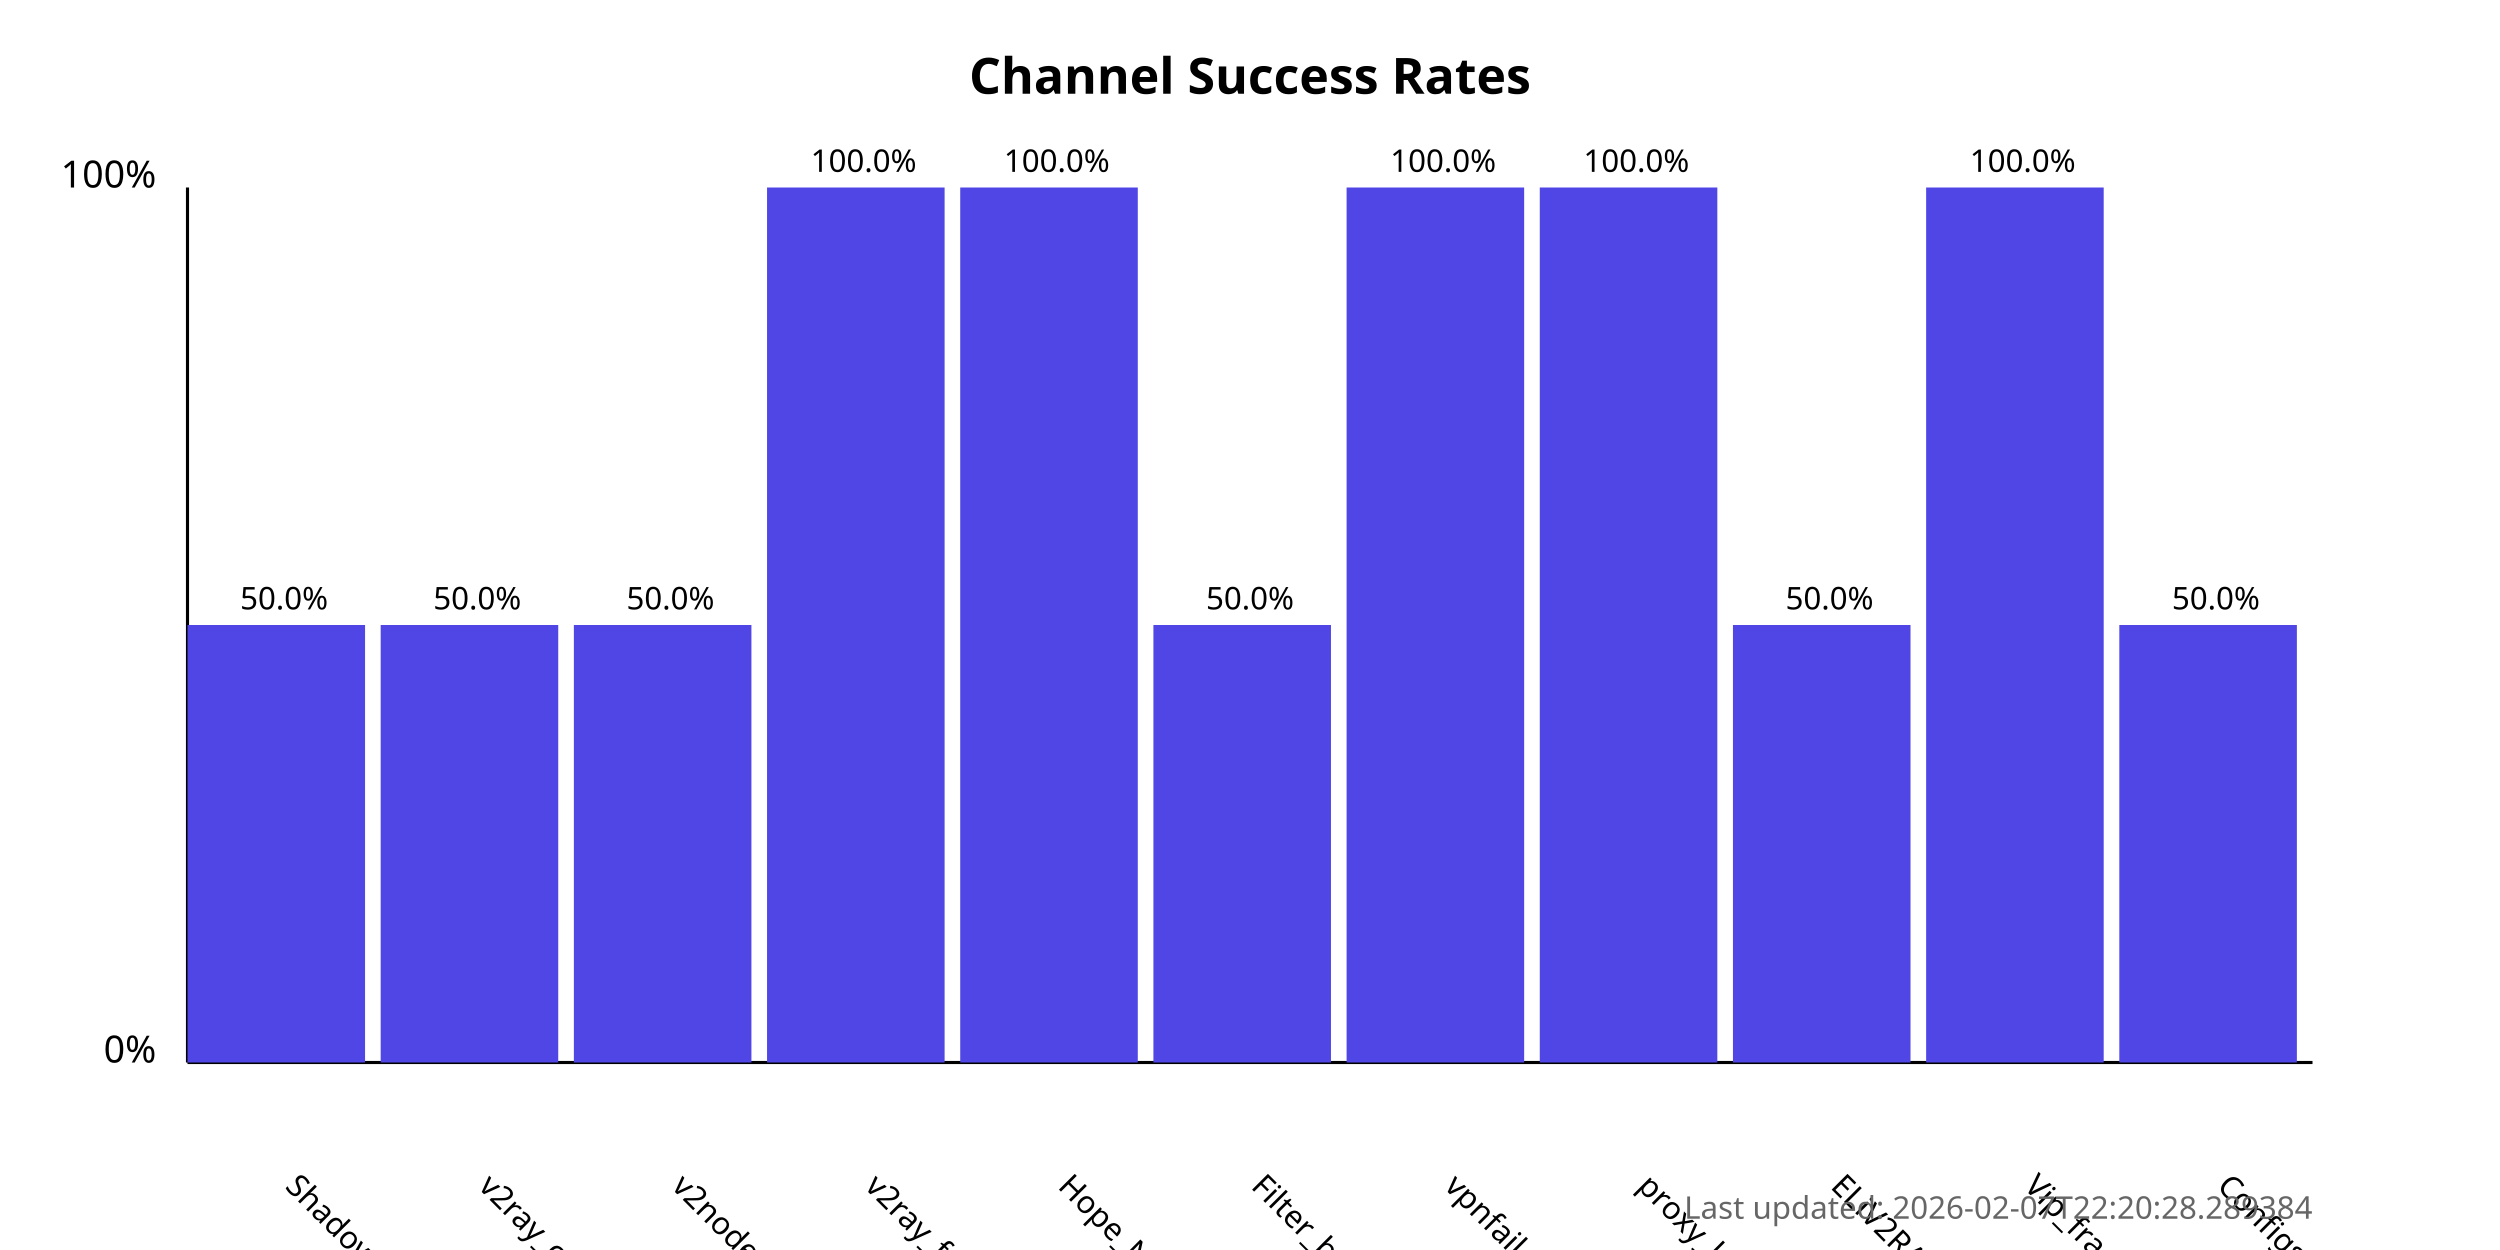
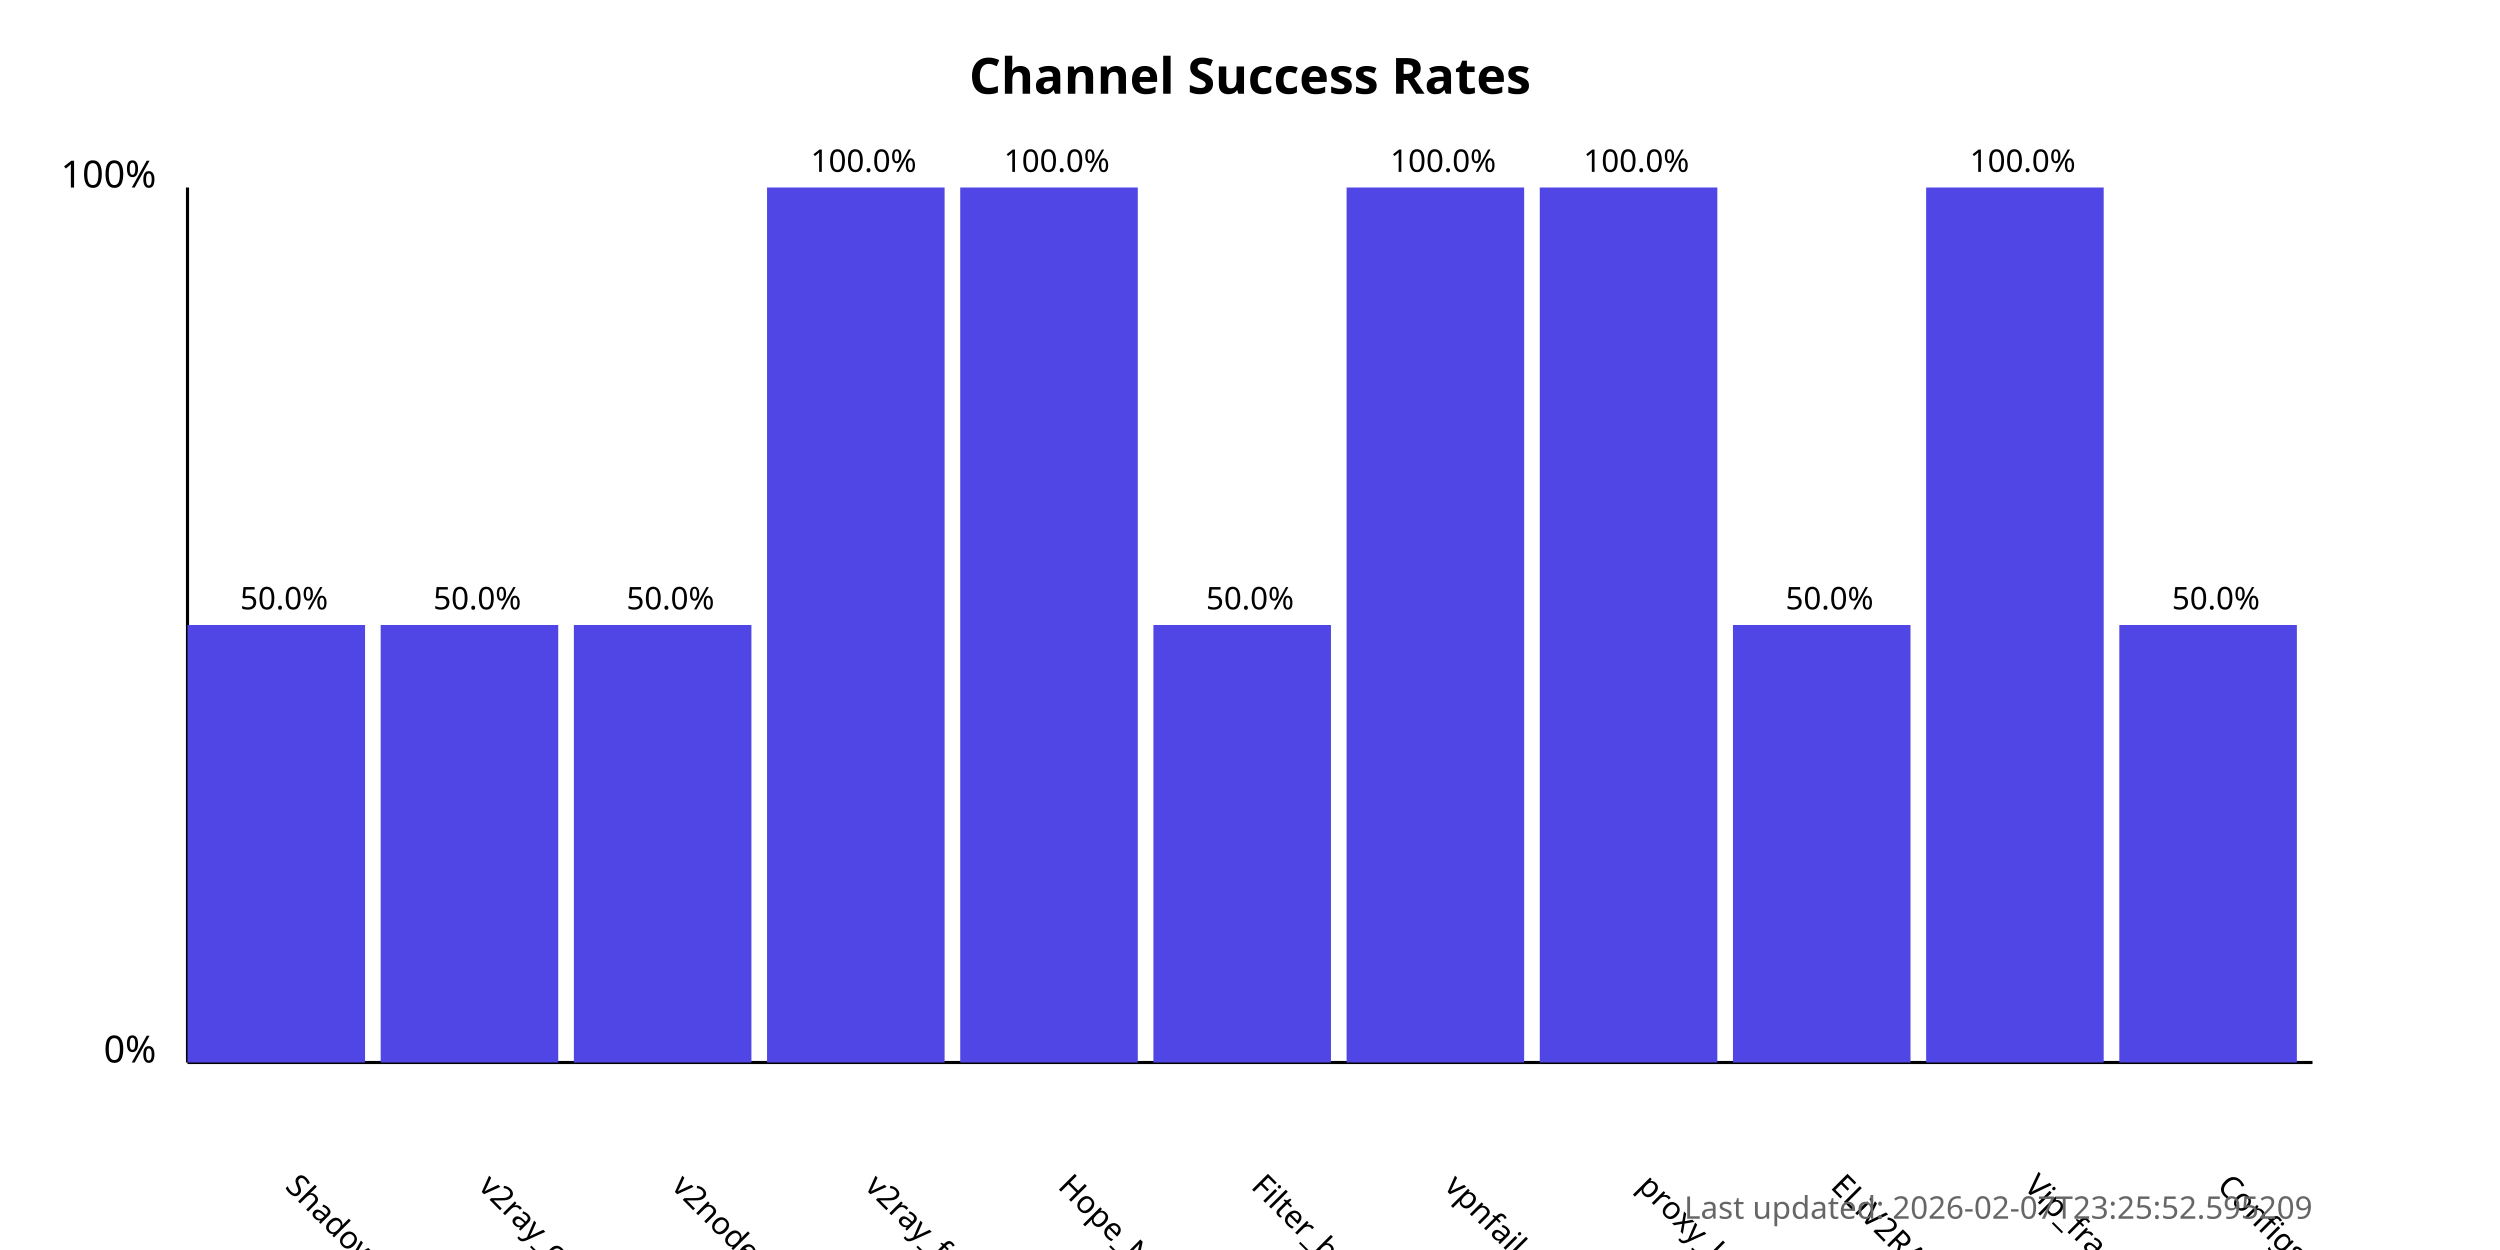
<svg xmlns="http://www.w3.org/2000/svg" width="800" height="400">
  <style>
            .chart-title { font: bold 16px sans-serif; }
            .axis-label { font: 12px sans-serif; }
            .tick-label { font: 10px sans-serif; }
            .bar { fill: #4f46e5; }
            .bar:hover { fill: #6366f1; }
            .timestamp { font: 10px sans-serif; fill: #666; }
        </style>
  <text x="400.0" y="30" text-anchor="middle" class="chart-title">
            Channel Success Rates
        </text>
  <line x1="60" y1="340" x2="60" y2="60" stroke="black" stroke-width="1" />
  <line x1="60" y1="340" x2="740" y2="340" stroke="black" stroke-width="1" />
  <text x="50" y="340" text-anchor="end" class="axis-label">0%</text>
  <text x="50" y="60" text-anchor="end" class="axis-label">100%</text>
  <g>
    <rect x="60" y="200.0" width="56.818" height="140.0" class="bar" />
    <text x="90.909" y="380" transform="rotate(45, 90.90909, 380)" text-anchor="start" class="tick-label">
                ShadowProxy66
            </text>
    <text x="90.909" y="195.0" text-anchor="middle" class="tick-label">
                50.0%
            </text>
  </g>
  <g>
    <rect x="121.818" y="200.0" width="56.818" height="140.0" class="bar" />
    <text x="152.727" y="380" transform="rotate(45, 152.7273, 380)" text-anchor="start" class="tick-label">
                v2ray_configs_pool
            </text>
    <text x="152.727" y="195.0" text-anchor="middle" class="tick-label">
                50.0%
            </text>
  </g>
  <g>
    <rect x="183.636" y="200.0" width="56.818" height="140.0" class="bar" />
    <text x="214.545" y="380" transform="rotate(45, 214.5455, 380)" text-anchor="start" class="tick-label">
                v2nodes
            </text>
    <text x="214.545" y="195.0" text-anchor="middle" class="tick-label">
                50.0%
            </text>
  </g>
  <g>
    <rect x="245.455" y="60.0" width="56.818" height="280.0" class="bar" />
    <text x="276.364" y="380" transform="rotate(45, 276.3636, 380)" text-anchor="start" class="tick-label">
                v2ray_free_conf
            </text>
    <text x="276.364" y="55.0" text-anchor="middle" class="tick-label">
                100.0%
            </text>
  </g>
  <g>
    <rect x="307.273" y="60.0" width="56.818" height="280.0" class="bar" />
    <text x="338.182" y="380" transform="rotate(45, 338.1818, 380)" text-anchor="start" class="tick-label">
                Hope_Net
            </text>
    <text x="338.182" y="55.0" text-anchor="middle" class="tick-label">
                100.0%
            </text>
  </g>
  <g>
    <rect x="369.091" y="200.0" width="56.818" height="140.0" class="bar" />
    <text x="400.0" y="380" transform="rotate(45, 400.0, 380)" text-anchor="start" class="tick-label">
                Filter_breaker
            </text>
    <text x="400.0" y="195.0" text-anchor="middle" class="tick-label">
                50.0%
            </text>
  </g>
  <g>
    <rect x="430.909" y="60.0" width="56.818" height="280.0" class="bar" />
    <text x="461.818" y="380" transform="rotate(45, 461.8182, 380)" text-anchor="start" class="tick-label">
                vpnfail_vless
            </text>
    <text x="461.818" y="55.0" text-anchor="middle" class="tick-label">
                100.0%
            </text>
  </g>
  <g>
    <rect x="492.727" y="60.0" width="56.818" height="280.0" class="bar" />
    <text x="523.636" y="380" transform="rotate(45, 523.6364, 380)" text-anchor="start" class="tick-label">
                proxy_kafee
            </text>
    <text x="523.636" y="55.0" text-anchor="middle" class="tick-label">
                100.0%
            </text>
  </g>
  <g>
    <rect x="554.545" y="200.0" width="56.818" height="140.0" class="bar" />
    <text x="585.455" y="380" transform="rotate(45, 585.4545, 380)" text-anchor="start" class="tick-label">
                ELiV2RAY
            </text>
    <text x="585.455" y="195.0" text-anchor="middle" class="tick-label">
                50.0%
            </text>
  </g>
  <g>
    <rect x="616.364" y="60.0" width="56.818" height="280.0" class="bar" />
    <text x="647.273" y="380" transform="rotate(45, 647.2727, 380)" text-anchor="start" class="tick-label">
                Vip_fragment_v2ray
            </text>
    <text x="647.273" y="55.0" text-anchor="middle" class="tick-label">
                100.0%
            </text>
  </g>
  <g>
    <rect x="678.182" y="200.0" width="56.818" height="140.0" class="bar" />
    <text x="709.091" y="380" transform="rotate(45, 709.0909, 380)" text-anchor="start" class="tick-label">
                ConfigsHubPlus
            </text>
    <text x="709.091" y="195.0" text-anchor="middle" class="tick-label">
                50.0%
            </text>
  </g>
  <text x="740" y="390" text-anchor="end" class="timestamp">
-             Last updated: 2026-02-07T22:20:28.289384
+             Last updated: 2026-02-07T23:25:52.595209
        </text>
</svg>
